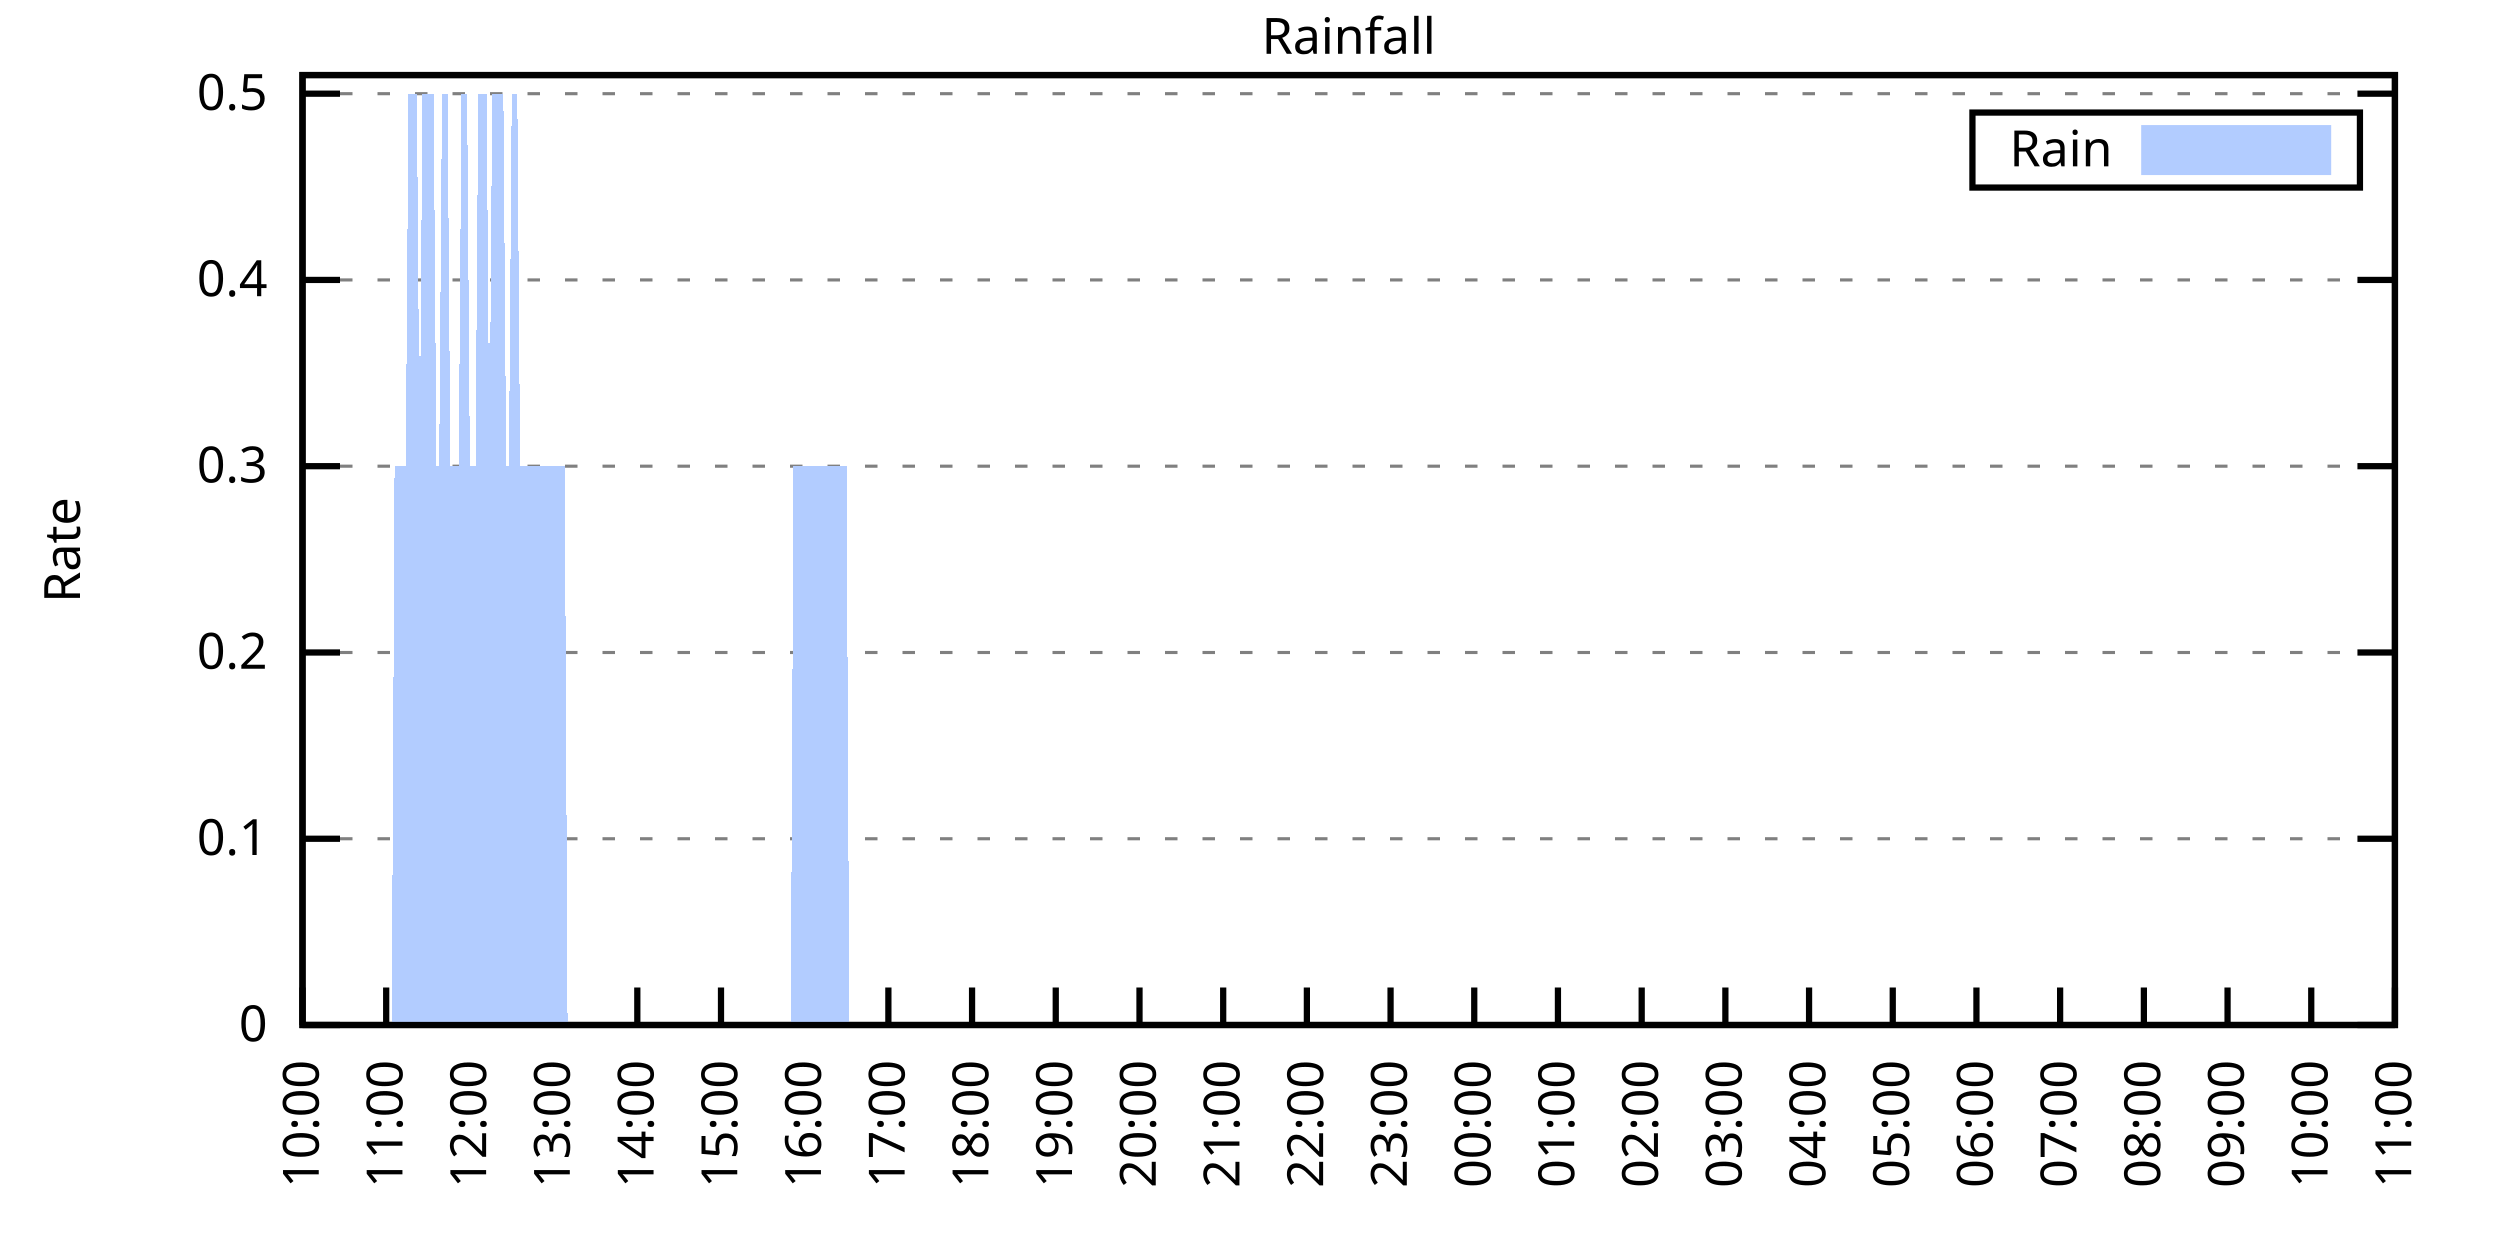
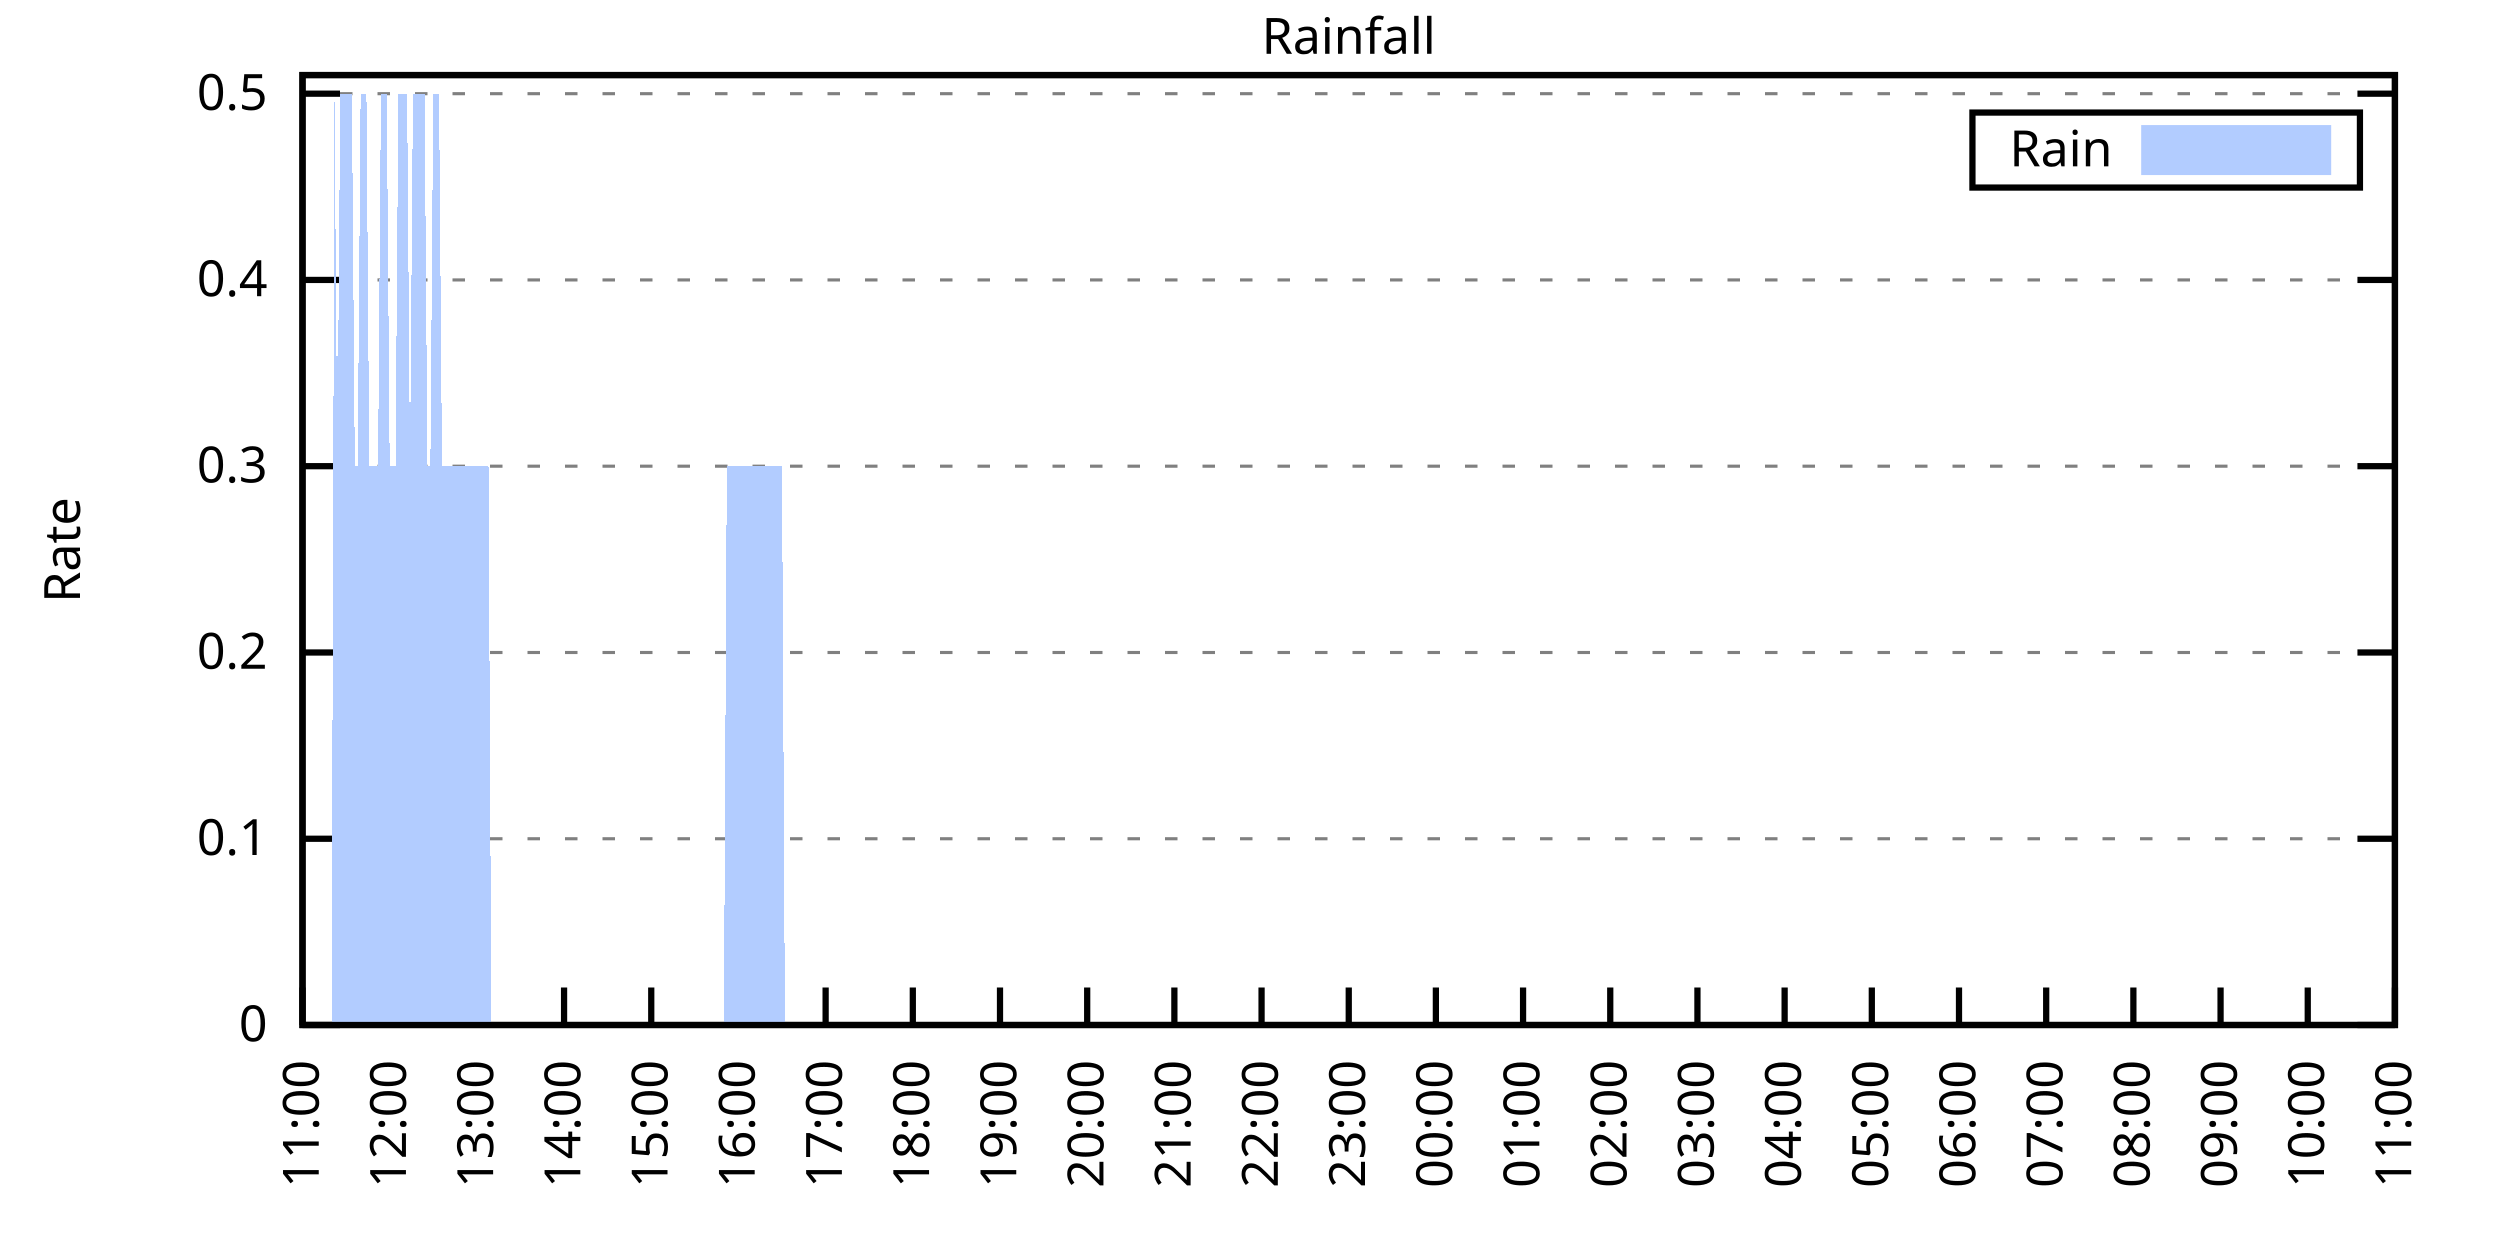
<svg xmlns="http://www.w3.org/2000/svg" xmlns:xlink="http://www.w3.org/1999/xlink" width="400" height="200" viewBox="0 0 400 200">
  <g id="gnuplot_canvas">
    <rect x="0" y="0" width="400" height="200" fill="none" />
    <defs>
      <circle id="gpDot" r="0.5" stroke-width="0.5" stroke="currentColor" />
      <path id="gpPt0" stroke-width="0.333" stroke="currentColor" d="M-1,0 h2 M0,-1 v2" />
      <path id="gpPt1" stroke-width="0.333" stroke="currentColor" d="M-1,-1 L1,1 M1,-1 L-1,1" />
      <path id="gpPt2" stroke-width="0.333" stroke="currentColor" d="M-1,0 L1,0 M0,-1 L0,1 M-1,-1 L1,1 M-1,1 L1,-1" />
      <rect id="gpPt3" stroke-width="0.333" stroke="currentColor" x="-1" y="-1" width="2" height="2" />
      <rect id="gpPt4" stroke-width="0.333" stroke="currentColor" fill="currentColor" x="-1" y="-1" width="2" height="2" />
      <circle id="gpPt5" stroke-width="0.333" stroke="currentColor" cx="0" cy="0" r="1" />
      <use xlink:href="#gpPt5" id="gpPt6" fill="currentColor" stroke="none" />
      <path id="gpPt7" stroke-width="0.333" stroke="currentColor" d="M0,-1.33 L-1.33,0.67 L1.33,0.67 z" />
      <use xlink:href="#gpPt7" id="gpPt8" fill="currentColor" stroke="none" />
      <use xlink:href="#gpPt7" id="gpPt9" stroke="currentColor" transform="rotate(180)" />
      <use xlink:href="#gpPt9" id="gpPt10" fill="currentColor" stroke="none" />
      <use xlink:href="#gpPt3" id="gpPt11" stroke="currentColor" transform="rotate(45)" />
      <use xlink:href="#gpPt11" id="gpPt12" fill="currentColor" stroke="none" />
      <path id="gpPt13" stroke-width="0.333" stroke="currentColor" d="M0,1.330 L1.265,0.411 L0.782,-1.067 L-0.782,-1.076 L-1.265,0.411 z" />
      <use xlink:href="#gpPt13" id="gpPt14" fill="currentColor" stroke="none" />
      <filter id="textbox" filterUnits="objectBoundingBox" x="0" y="0" height="1" width="1">
        <feFlood flood-color="white" flood-opacity="1" result="bgnd" />
        <feComposite in="SourceGraphic" in2="bgnd" operator="atop" />
      </filter>
      <filter id="greybox" filterUnits="objectBoundingBox" x="0" y="0" height="1" width="1">
        <feFlood flood-color="lightgrey" flood-opacity="1" result="grey" />
        <feComposite in="SourceGraphic" in2="grey" operator="atop" />
      </filter>
    </defs>
    <g fill="none" color="white" stroke="currentColor" stroke-width="1.00" stroke-linecap="butt" stroke-linejoin="miter">
</g>
    <g fill="none" color="black" stroke="currentColor" stroke-width="1.00" stroke-linecap="butt" stroke-linejoin="miter">
      <g stroke="none" shape-rendering="crispEdges">
        <polygon fill="rgb(255, 255, 255)" points="48.40,164.00 383.18,164.00 383.18,12.02 48.40,12.02 " />
      </g>
    </g>
    <g fill="none" color="black" stroke="currentColor" stroke-width="1.00" stroke-linecap="butt" stroke-linejoin="miter">
</g>
    <g fill="none" color="black" stroke="black" stroke-width="0.50" stroke-linecap="butt" stroke-linejoin="miter">
</g>
    <g fill="none" color="gray" stroke="currentColor" stroke-width="0.50" stroke-linecap="butt" stroke-linejoin="miter">
      <path stroke="gray" stroke-dasharray="2,4" class="gridline" d="M48.40,164.00 L383.19,164.00  " />
    </g>
    <g fill="none" color="gray" stroke="gray" stroke-width="1.00" stroke-linecap="butt" stroke-linejoin="miter">
</g>
    <g fill="none" color="black" stroke="currentColor" stroke-width="1.00" stroke-linecap="butt" stroke-linejoin="miter">
      <path stroke="black" d="M48.40,164.00 L54.40,164.00 M383.19,164.00 L377.19,164.00  " />
      <g transform="translate(42.80,166.60)" stroke="none" fill="black" font-family="Sans" font-size="8.00" text-anchor="end">
        <text>
          <tspan font-family="Sans"> 0</tspan>
        </text>
      </g>
    </g>
    <g fill="none" color="black" stroke="currentColor" stroke-width="1.00" stroke-linecap="butt" stroke-linejoin="miter">
</g>
    <g fill="none" color="black" stroke="black" stroke-width="0.50" stroke-linecap="butt" stroke-linejoin="miter">
</g>
    <g fill="none" color="gray" stroke="currentColor" stroke-width="0.50" stroke-linecap="butt" stroke-linejoin="miter">
      <path stroke="gray" stroke-dasharray="2,4" class="gridline" d="M48.40,134.20 L383.19,134.20  " />
    </g>
    <g fill="none" color="gray" stroke="gray" stroke-width="1.00" stroke-linecap="butt" stroke-linejoin="miter">
</g>
    <g fill="none" color="black" stroke="currentColor" stroke-width="1.00" stroke-linecap="butt" stroke-linejoin="miter">
      <path stroke="black" d="M48.40,134.20 L54.40,134.20 M383.19,134.20 L377.19,134.20  " />
      <g transform="translate(42.80,136.80)" stroke="none" fill="black" font-family="Sans" font-size="8.00" text-anchor="end">
        <text>
          <tspan font-family="Sans"> 0.1</tspan>
        </text>
      </g>
    </g>
    <g fill="none" color="black" stroke="currentColor" stroke-width="1.00" stroke-linecap="butt" stroke-linejoin="miter">
</g>
    <g fill="none" color="black" stroke="black" stroke-width="0.50" stroke-linecap="butt" stroke-linejoin="miter">
</g>
    <g fill="none" color="gray" stroke="currentColor" stroke-width="0.50" stroke-linecap="butt" stroke-linejoin="miter">
      <path stroke="gray" stroke-dasharray="2,4" class="gridline" d="M48.40,104.40 L383.19,104.40  " />
    </g>
    <g fill="none" color="gray" stroke="gray" stroke-width="1.00" stroke-linecap="butt" stroke-linejoin="miter">
</g>
    <g fill="none" color="black" stroke="currentColor" stroke-width="1.00" stroke-linecap="butt" stroke-linejoin="miter">
      <path stroke="black" d="M48.40,104.40 L54.40,104.40 M383.19,104.40 L377.19,104.40  " />
      <g transform="translate(42.80,107.00)" stroke="none" fill="black" font-family="Sans" font-size="8.00" text-anchor="end">
        <text>
          <tspan font-family="Sans"> 0.2</tspan>
        </text>
      </g>
    </g>
    <g fill="none" color="black" stroke="currentColor" stroke-width="1.00" stroke-linecap="butt" stroke-linejoin="miter">
</g>
    <g fill="none" color="black" stroke="black" stroke-width="0.50" stroke-linecap="butt" stroke-linejoin="miter">
</g>
    <g fill="none" color="gray" stroke="currentColor" stroke-width="0.50" stroke-linecap="butt" stroke-linejoin="miter">
      <path stroke="gray" stroke-dasharray="2,4" class="gridline" d="M48.40,74.59 L383.19,74.59  " />
    </g>
    <g fill="none" color="gray" stroke="gray" stroke-width="1.00" stroke-linecap="butt" stroke-linejoin="miter">
</g>
    <g fill="none" color="black" stroke="currentColor" stroke-width="1.00" stroke-linecap="butt" stroke-linejoin="miter">
      <path stroke="black" d="M48.40,74.59 L54.40,74.59 M383.19,74.59 L377.19,74.59  " />
      <g transform="translate(42.80,77.19)" stroke="none" fill="black" font-family="Sans" font-size="8.00" text-anchor="end">
        <text>
          <tspan font-family="Sans"> 0.3</tspan>
        </text>
      </g>
    </g>
    <g fill="none" color="black" stroke="currentColor" stroke-width="1.00" stroke-linecap="butt" stroke-linejoin="miter">
</g>
    <g fill="none" color="black" stroke="black" stroke-width="0.50" stroke-linecap="butt" stroke-linejoin="miter">
</g>
    <g fill="none" color="gray" stroke="currentColor" stroke-width="0.50" stroke-linecap="butt" stroke-linejoin="miter">
      <path stroke="gray" stroke-dasharray="2,4" class="gridline" d="M48.40,44.79 L383.19,44.79  " />
    </g>
    <g fill="none" color="gray" stroke="gray" stroke-width="1.00" stroke-linecap="butt" stroke-linejoin="miter">
</g>
    <g fill="none" color="black" stroke="currentColor" stroke-width="1.00" stroke-linecap="butt" stroke-linejoin="miter">
      <path stroke="black" d="M48.40,44.79 L54.40,44.79 M383.19,44.79 L377.19,44.79  " />
      <g transform="translate(42.80,47.39)" stroke="none" fill="black" font-family="Sans" font-size="8.00" text-anchor="end">
        <text>
          <tspan font-family="Sans"> 0.4</tspan>
        </text>
      </g>
    </g>
    <g fill="none" color="black" stroke="currentColor" stroke-width="1.00" stroke-linecap="butt" stroke-linejoin="miter">
</g>
    <g fill="none" color="black" stroke="black" stroke-width="0.50" stroke-linecap="butt" stroke-linejoin="miter">
</g>
    <g fill="none" color="gray" stroke="currentColor" stroke-width="0.50" stroke-linecap="butt" stroke-linejoin="miter">
      <path stroke="gray" stroke-dasharray="2,4" class="gridline" d="M48.40,14.99 L383.19,14.99  " />
    </g>
    <g fill="none" color="gray" stroke="gray" stroke-width="1.00" stroke-linecap="butt" stroke-linejoin="miter">
</g>
    <g fill="none" color="black" stroke="currentColor" stroke-width="1.00" stroke-linecap="butt" stroke-linejoin="miter">
      <path stroke="black" d="M48.40,14.99 L54.40,14.99 M383.19,14.99 L377.19,14.99  " />
      <g transform="translate(42.80,17.59)" stroke="none" fill="black" font-family="Sans" font-size="8.00" text-anchor="end">
        <text>
          <tspan font-family="Sans"> 0.5</tspan>
        </text>
      </g>
    </g>
    <g fill="none" color="black" stroke="currentColor" stroke-width="1.00" stroke-linecap="butt" stroke-linejoin="miter">
      <path stroke="black" d="M48.40,164.00 L48.40,158.00  " />
      <g transform="translate(51.00,169.60) rotate(270.00)" stroke="none" fill="black" font-family="Sans" font-size="8.00" text-anchor="end">
        <text>
-           <tspan font-family="Sans">10:00</tspan>
-         </text>
-       </g>
-     </g>
-     <g fill="none" color="black" stroke="currentColor" stroke-width="1.00" stroke-linecap="butt" stroke-linejoin="miter">
-       <path stroke="black" d="M61.79,164.00 L61.79,158.00  " />
-       <g transform="translate(64.39,169.60) rotate(270.00)" stroke="none" fill="black" font-family="Sans" font-size="8.00" text-anchor="end">
-         <text>
          <tspan font-family="Sans">11:00</tspan>
        </text>
      </g>
    </g>
    <g fill="none" color="black" stroke="currentColor" stroke-width="1.00" stroke-linecap="butt" stroke-linejoin="miter">
-       <path stroke="black" d="M75.18,164.00 L75.18,158.00  " />
-       <g transform="translate(77.78,169.60) rotate(270.00)" stroke="none" fill="black" font-family="Sans" font-size="8.00" text-anchor="end">
+       <path stroke="black" d="M62.35,164.00 L62.35,158.00  " />
+       <g transform="translate(64.95,169.60) rotate(270.00)" stroke="none" fill="black" font-family="Sans" font-size="8.00" text-anchor="end">
        <text>
          <tspan font-family="Sans">12:00</tspan>
        </text>
      </g>
    </g>
    <g fill="none" color="black" stroke="currentColor" stroke-width="1.00" stroke-linecap="butt" stroke-linejoin="miter">
-       <path stroke="black" d="M88.57,164.00 L88.57,158.00  " />
-       <g transform="translate(91.17,169.60) rotate(270.00)" stroke="none" fill="black" font-family="Sans" font-size="8.00" text-anchor="end">
+       <path stroke="black" d="M76.30,164.00 L76.30,158.00  " />
+       <g transform="translate(78.90,169.60) rotate(270.00)" stroke="none" fill="black" font-family="Sans" font-size="8.00" text-anchor="end">
        <text>
          <tspan font-family="Sans">13:00</tspan>
        </text>
      </g>
    </g>
    <g fill="none" color="black" stroke="currentColor" stroke-width="1.00" stroke-linecap="butt" stroke-linejoin="miter">
-       <path stroke="black" d="M101.97,164.00 L101.97,158.00  " />
-       <g transform="translate(104.57,169.60) rotate(270.00)" stroke="none" fill="black" font-family="Sans" font-size="8.00" text-anchor="end">
+       <path stroke="black" d="M90.25,164.00 L90.25,158.00  " />
+       <g transform="translate(92.85,169.60) rotate(270.00)" stroke="none" fill="black" font-family="Sans" font-size="8.00" text-anchor="end">
        <text>
          <tspan font-family="Sans">14:00</tspan>
        </text>
      </g>
    </g>
    <g fill="none" color="black" stroke="currentColor" stroke-width="1.00" stroke-linecap="butt" stroke-linejoin="miter">
-       <path stroke="black" d="M115.36,164.00 L115.36,158.00  " />
-       <g transform="translate(117.96,169.60) rotate(270.00)" stroke="none" fill="black" font-family="Sans" font-size="8.00" text-anchor="end">
+       <path stroke="black" d="M104.20,164.00 L104.20,158.00  " />
+       <g transform="translate(106.80,169.60) rotate(270.00)" stroke="none" fill="black" font-family="Sans" font-size="8.00" text-anchor="end">
        <text>
          <tspan font-family="Sans">15:00</tspan>
        </text>
      </g>
    </g>
    <g fill="none" color="black" stroke="currentColor" stroke-width="1.00" stroke-linecap="butt" stroke-linejoin="miter">
-       <path stroke="black" d="M128.75,164.00 L128.75,158.00  " />
-       <g transform="translate(131.35,169.60) rotate(270.00)" stroke="none" fill="black" font-family="Sans" font-size="8.00" text-anchor="end">
+       <path stroke="black" d="M118.15,164.00 L118.15,158.00  " />
+       <g transform="translate(120.75,169.60) rotate(270.00)" stroke="none" fill="black" font-family="Sans" font-size="8.00" text-anchor="end">
        <text>
          <tspan font-family="Sans">16:00</tspan>
        </text>
      </g>
    </g>
    <g fill="none" color="black" stroke="currentColor" stroke-width="1.00" stroke-linecap="butt" stroke-linejoin="miter">
-       <path stroke="black" d="M142.14,164.00 L142.14,158.00  " />
-       <g transform="translate(144.74,169.60) rotate(270.00)" stroke="none" fill="black" font-family="Sans" font-size="8.00" text-anchor="end">
+       <path stroke="black" d="M132.10,164.00 L132.10,158.00  " />
+       <g transform="translate(134.70,169.60) rotate(270.00)" stroke="none" fill="black" font-family="Sans" font-size="8.00" text-anchor="end">
        <text>
          <tspan font-family="Sans">17:00</tspan>
        </text>
      </g>
    </g>
    <g fill="none" color="black" stroke="currentColor" stroke-width="1.00" stroke-linecap="butt" stroke-linejoin="miter">
-       <path stroke="black" d="M155.53,164.00 L155.53,158.00  " />
-       <g transform="translate(158.13,169.60) rotate(270.00)" stroke="none" fill="black" font-family="Sans" font-size="8.00" text-anchor="end">
+       <path stroke="black" d="M146.05,164.00 L146.05,158.00  " />
+       <g transform="translate(148.65,169.60) rotate(270.00)" stroke="none" fill="black" font-family="Sans" font-size="8.00" text-anchor="end">
        <text>
          <tspan font-family="Sans">18:00</tspan>
        </text>
      </g>
    </g>
    <g fill="none" color="black" stroke="currentColor" stroke-width="1.00" stroke-linecap="butt" stroke-linejoin="miter">
-       <path stroke="black" d="M168.92,164.00 L168.92,158.00  " />
-       <g transform="translate(171.52,169.60) rotate(270.00)" stroke="none" fill="black" font-family="Sans" font-size="8.00" text-anchor="end">
+       <path stroke="black" d="M160.00,164.00 L160.00,158.00  " />
+       <g transform="translate(162.60,169.60) rotate(270.00)" stroke="none" fill="black" font-family="Sans" font-size="8.00" text-anchor="end">
        <text>
          <tspan font-family="Sans">19:00</tspan>
        </text>
      </g>
    </g>
    <g fill="none" color="black" stroke="currentColor" stroke-width="1.00" stroke-linecap="butt" stroke-linejoin="miter">
-       <path stroke="black" d="M182.32,164.00 L182.32,158.00  " />
-       <g transform="translate(184.92,169.60) rotate(270.00)" stroke="none" fill="black" font-family="Sans" font-size="8.00" text-anchor="end">
+       <path stroke="black" d="M173.95,164.00 L173.95,158.00  " />
+       <g transform="translate(176.55,169.60) rotate(270.00)" stroke="none" fill="black" font-family="Sans" font-size="8.00" text-anchor="end">
        <text>
          <tspan font-family="Sans">20:00</tspan>
        </text>
      </g>
    </g>
    <g fill="none" color="black" stroke="currentColor" stroke-width="1.00" stroke-linecap="butt" stroke-linejoin="miter">
-       <path stroke="black" d="M195.71,164.00 L195.71,158.00  " />
-       <g transform="translate(198.31,169.60) rotate(270.00)" stroke="none" fill="black" font-family="Sans" font-size="8.00" text-anchor="end">
+       <path stroke="black" d="M187.90,164.00 L187.90,158.00  " />
+       <g transform="translate(190.50,169.60) rotate(270.00)" stroke="none" fill="black" font-family="Sans" font-size="8.00" text-anchor="end">
        <text>
          <tspan font-family="Sans">21:00</tspan>
        </text>
      </g>
    </g>
    <g fill="none" color="black" stroke="currentColor" stroke-width="1.00" stroke-linecap="butt" stroke-linejoin="miter">
-       <path stroke="black" d="M209.10,164.00 L209.10,158.00  " />
-       <g transform="translate(211.70,169.60) rotate(270.00)" stroke="none" fill="black" font-family="Sans" font-size="8.00" text-anchor="end">
+       <path stroke="black" d="M201.85,164.00 L201.85,158.00  " />
+       <g transform="translate(204.45,169.60) rotate(270.00)" stroke="none" fill="black" font-family="Sans" font-size="8.00" text-anchor="end">
        <text>
          <tspan font-family="Sans">22:00</tspan>
        </text>
      </g>
    </g>
    <g fill="none" color="black" stroke="currentColor" stroke-width="1.00" stroke-linecap="butt" stroke-linejoin="miter">
-       <path stroke="black" d="M222.49,164.00 L222.49,158.00  " />
-       <g transform="translate(225.09,169.60) rotate(270.00)" stroke="none" fill="black" font-family="Sans" font-size="8.00" text-anchor="end">
+       <path stroke="black" d="M215.80,164.00 L215.80,158.00  " />
+       <g transform="translate(218.40,169.60) rotate(270.00)" stroke="none" fill="black" font-family="Sans" font-size="8.00" text-anchor="end">
        <text>
          <tspan font-family="Sans">23:00</tspan>
        </text>
      </g>
    </g>
    <g fill="none" color="black" stroke="currentColor" stroke-width="1.00" stroke-linecap="butt" stroke-linejoin="miter">
-       <path stroke="black" d="M235.88,164.00 L235.88,158.00  " />
-       <g transform="translate(238.48,169.60) rotate(270.00)" stroke="none" fill="black" font-family="Sans" font-size="8.00" text-anchor="end">
+       <path stroke="black" d="M229.74,164.00 L229.74,158.00  " />
+       <g transform="translate(232.34,169.60) rotate(270.00)" stroke="none" fill="black" font-family="Sans" font-size="8.00" text-anchor="end">
        <text>
          <tspan font-family="Sans">00:00</tspan>
        </text>
      </g>
    </g>
    <g fill="none" color="black" stroke="currentColor" stroke-width="1.00" stroke-linecap="butt" stroke-linejoin="miter">
-       <path stroke="black" d="M249.27,164.00 L249.27,158.00  " />
-       <g transform="translate(251.87,169.60) rotate(270.00)" stroke="none" fill="black" font-family="Sans" font-size="8.00" text-anchor="end">
+       <path stroke="black" d="M243.69,164.00 L243.69,158.00  " />
+       <g transform="translate(246.29,169.60) rotate(270.00)" stroke="none" fill="black" font-family="Sans" font-size="8.00" text-anchor="end">
        <text>
          <tspan font-family="Sans">01:00</tspan>
        </text>
      </g>
    </g>
    <g fill="none" color="black" stroke="currentColor" stroke-width="1.00" stroke-linecap="butt" stroke-linejoin="miter">
-       <path stroke="black" d="M262.67,164.00 L262.67,158.00  " />
-       <g transform="translate(265.27,169.60) rotate(270.00)" stroke="none" fill="black" font-family="Sans" font-size="8.00" text-anchor="end">
+       <path stroke="black" d="M257.64,164.00 L257.64,158.00  " />
+       <g transform="translate(260.24,169.60) rotate(270.00)" stroke="none" fill="black" font-family="Sans" font-size="8.00" text-anchor="end">
        <text>
          <tspan font-family="Sans">02:00</tspan>
        </text>
      </g>
    </g>
    <g fill="none" color="black" stroke="currentColor" stroke-width="1.00" stroke-linecap="butt" stroke-linejoin="miter">
-       <path stroke="black" d="M276.06,164.00 L276.06,158.00  " />
-       <g transform="translate(278.66,169.60) rotate(270.00)" stroke="none" fill="black" font-family="Sans" font-size="8.00" text-anchor="end">
+       <path stroke="black" d="M271.59,164.00 L271.59,158.00  " />
+       <g transform="translate(274.19,169.60) rotate(270.00)" stroke="none" fill="black" font-family="Sans" font-size="8.00" text-anchor="end">
        <text>
          <tspan font-family="Sans">03:00</tspan>
        </text>
      </g>
    </g>
    <g fill="none" color="black" stroke="currentColor" stroke-width="1.00" stroke-linecap="butt" stroke-linejoin="miter">
-       <path stroke="black" d="M289.45,164.00 L289.45,158.00  " />
-       <g transform="translate(292.05,169.60) rotate(270.00)" stroke="none" fill="black" font-family="Sans" font-size="8.00" text-anchor="end">
+       <path stroke="black" d="M285.54,164.00 L285.54,158.00  " />
+       <g transform="translate(288.14,169.60) rotate(270.00)" stroke="none" fill="black" font-family="Sans" font-size="8.00" text-anchor="end">
        <text>
          <tspan font-family="Sans">04:00</tspan>
        </text>
      </g>
    </g>
    <g fill="none" color="black" stroke="currentColor" stroke-width="1.00" stroke-linecap="butt" stroke-linejoin="miter">
-       <path stroke="black" d="M302.84,164.00 L302.84,158.00  " />
-       <g transform="translate(305.44,169.60) rotate(270.00)" stroke="none" fill="black" font-family="Sans" font-size="8.00" text-anchor="end">
+       <path stroke="black" d="M299.49,164.00 L299.49,158.00  " />
+       <g transform="translate(302.09,169.60) rotate(270.00)" stroke="none" fill="black" font-family="Sans" font-size="8.00" text-anchor="end">
        <text>
          <tspan font-family="Sans">05:00</tspan>
        </text>
      </g>
    </g>
    <g fill="none" color="black" stroke="currentColor" stroke-width="1.00" stroke-linecap="butt" stroke-linejoin="miter">
-       <path stroke="black" d="M316.23,164.00 L316.23,158.00  " />
-       <g transform="translate(318.83,169.60) rotate(270.00)" stroke="none" fill="black" font-family="Sans" font-size="8.00" text-anchor="end">
+       <path stroke="black" d="M313.44,164.00 L313.44,158.00  " />
+       <g transform="translate(316.04,169.60) rotate(270.00)" stroke="none" fill="black" font-family="Sans" font-size="8.00" text-anchor="end">
        <text>
          <tspan font-family="Sans">06:00</tspan>
        </text>
      </g>
    </g>
    <g fill="none" color="black" stroke="currentColor" stroke-width="1.00" stroke-linecap="butt" stroke-linejoin="miter">
-       <path stroke="black" d="M329.62,164.00 L329.62,158.00  " />
-       <g transform="translate(332.22,169.60) rotate(270.00)" stroke="none" fill="black" font-family="Sans" font-size="8.00" text-anchor="end">
+       <path stroke="black" d="M327.39,164.00 L327.39,158.00  " />
+       <g transform="translate(329.99,169.60) rotate(270.00)" stroke="none" fill="black" font-family="Sans" font-size="8.00" text-anchor="end">
        <text>
          <tspan font-family="Sans">07:00</tspan>
        </text>
      </g>
    </g>
    <g fill="none" color="black" stroke="currentColor" stroke-width="1.00" stroke-linecap="butt" stroke-linejoin="miter">
-       <path stroke="black" d="M343.02,164.00 L343.02,158.00  " />
-       <g transform="translate(345.62,169.60) rotate(270.00)" stroke="none" fill="black" font-family="Sans" font-size="8.00" text-anchor="end">
+       <path stroke="black" d="M341.34,164.00 L341.34,158.00  " />
+       <g transform="translate(343.94,169.60) rotate(270.00)" stroke="none" fill="black" font-family="Sans" font-size="8.00" text-anchor="end">
        <text>
          <tspan font-family="Sans">08:00</tspan>
        </text>
      </g>
    </g>
    <g fill="none" color="black" stroke="currentColor" stroke-width="1.00" stroke-linecap="butt" stroke-linejoin="miter">
-       <path stroke="black" d="M356.41,164.00 L356.41,158.00  " />
-       <g transform="translate(359.01,169.60) rotate(270.00)" stroke="none" fill="black" font-family="Sans" font-size="8.00" text-anchor="end">
+       <path stroke="black" d="M355.29,164.00 L355.29,158.00  " />
+       <g transform="translate(357.89,169.60) rotate(270.00)" stroke="none" fill="black" font-family="Sans" font-size="8.00" text-anchor="end">
        <text>
          <tspan font-family="Sans">09:00</tspan>
        </text>
      </g>
    </g>
    <g fill="none" color="black" stroke="currentColor" stroke-width="1.00" stroke-linecap="butt" stroke-linejoin="miter">
-       <path stroke="black" d="M369.80,164.00 L369.80,158.00  " />
-       <g transform="translate(372.40,169.60) rotate(270.00)" stroke="none" fill="black" font-family="Sans" font-size="8.00" text-anchor="end">
+       <path stroke="black" d="M369.24,164.00 L369.24,158.00  " />
+       <g transform="translate(371.84,169.60) rotate(270.00)" stroke="none" fill="black" font-family="Sans" font-size="8.00" text-anchor="end">
        <text>
          <tspan font-family="Sans">10:00</tspan>
        </text>
      </g>
    </g>
    <g fill="none" color="black" stroke="currentColor" stroke-width="1.00" stroke-linecap="butt" stroke-linejoin="miter">
      <path stroke="black" d="M383.19,164.00 L383.19,158.00  " />
      <g transform="translate(385.79,169.60) rotate(270.00)" stroke="none" fill="black" font-family="Sans" font-size="8.00" text-anchor="end">
        <text>
          <tspan font-family="Sans">11:00</tspan>
        </text>
      </g>
    </g>
    <g fill="none" color="black" stroke="currentColor" stroke-width="1.00" stroke-linecap="butt" stroke-linejoin="miter">
</g>
    <g fill="none" color="black" stroke="currentColor" stroke-width="1.00" stroke-linecap="butt" stroke-linejoin="miter">
      <path stroke="black" d="M48.40,12.01 L48.40,164.00 L383.19,164.00 L383.19,12.01 L48.40,12.01 Z  " />
    </g>
    <g fill="none" color="black" stroke="currentColor" stroke-width="1.00" stroke-linecap="butt" stroke-linejoin="miter">
</g>
    <g fill="none" color="black" stroke="currentColor" stroke-width="1.00" stroke-linecap="butt" stroke-linejoin="miter">
      <path stroke="black" d="M315.59,30.01 L315.59,18.01 L377.59,18.01 L377.59,30.01 L315.59,30.01 Z  " />
    </g>
    <g id="Rainfall_plot_1">
      <g fill="none" color="white" stroke="black" stroke-width="2.00" stroke-linecap="butt" stroke-linejoin="miter">
</g>
      <g fill="none" color="black" stroke="currentColor" stroke-width="2.00" stroke-linecap="butt" stroke-linejoin="miter">
        <g transform="translate(337.99,26.61)" stroke="none" fill="black" font-family="Sans" font-size="8.00" text-anchor="end">
          <text>
            <tspan font-family="Sans">Rain</tspan>
          </text>
        </g>
      </g>
      <g fill="none" color="black" stroke="currentColor" stroke-width="2.00" stroke-linecap="butt" stroke-linejoin="miter">
        <g stroke="none" shape-rendering="crispEdges">
          <polygon fill="rgb(178, 204, 255)" points="343.59,27.01 371.99,27.01 371.99,21.01 343.59,21.01 " />
        </g>
        <path stroke="rgb(178, 204, 255)" d="M343.59,27.01 L371.99,27.01 L371.99,21.01 L343.59,21.01 L343.59,27.01 Z  " />
      </g>
      <g fill="none" color="black" stroke="currentColor" stroke-width="2.00" stroke-linecap="butt" stroke-linejoin="miter">
        <g stroke="none" shape-rendering="crispEdges">
-           <polygon fill="rgb(178, 204, 255)" points="58.67,164.00 59.11,164.00 59.56,164.00 60.01,164.00 60.45,164.00 60.90,164.00 61.35,164.00 61.79,164.00 62.24,164.00 62.68,164.00 63.13,74.59 63.58,74.59 64.02,74.59 64.47,74.59 64.92,74.59 65.36,14.99 65.81,14.99 66.26,14.99 66.70,14.99 67.15,74.59 67.59,14.99 68.04,14.99 68.49,14.99 68.93,14.99 69.38,14.99 69.83,74.59 70.27,74.59 70.72,14.99 71.17,14.99 71.61,14.99 72.06,74.59 72.50,74.59 72.95,74.59 73.40,74.59 73.84,14.99 74.29,14.99 74.74,14.99 75.18,74.59 75.63,74.59 76.08,74.59 76.52,14.99 76.97,14.99 77.42,14.99 77.86,14.99 78.31,74.59 78.75,14.99 79.20,14.99 79.65,14.99 80.09,14.99 80.54,14.99 80.99,74.59 81.43,74.59 81.88,14.99 82.33,14.99 82.77,14.99 83.22,74.59 83.66,74.59 84.11,74.59 84.56,74.59 85.00,74.59 85.45,74.59 85.90,74.59 86.34,74.59 86.79,74.59 87.24,74.59 87.68,74.59 88.13,74.59 88.57,74.59 89.02,74.59 89.47,74.59 89.91,74.59 90.36,74.59 90.81,164.00 91.25,164.00 91.70,164.00 92.15,164.00 92.59,164.00 93.04,164.00 93.49,164.00 93.93,164.00 94.38,164.00 94.82,164.00 95.27,164.00 95.72,164.00 96.16,164.00 96.61,164.00 97.06,164.00 97.50,164.00 97.95,164.00 98.40,164.00 98.84,164.00 99.29,164.00 99.73,164.00 100.18,164.00 100.63,164.00 101.07,164.00 101.52,164.00 101.97,164.00 102.41,164.00 102.86,164.00 103.31,164.00 103.75,164.00 104.20,164.00 104.64,164.00 105.09,164.00 105.54,164.00 105.98,164.00 106.43,164.00 106.88,164.00 107.32,164.00 107.77,164.00 108.22,164.00 108.66,164.00 109.11,164.00 109.55,164.00 110.00,164.00 110.45,164.00 110.89,164.00 111.34,164.00 111.79,164.00 112.23,164.00 112.68,164.00 113.13,164.00 113.57,164.00 114.02,164.00 114.47,164.00 114.91,164.00 115.36,164.00 115.80,164.00 116.25,164.00 116.70,164.00 117.14,164.00 117.59,164.00 118.04,164.00 118.48,164.00 118.93,164.00 119.38,164.00 119.82,164.00 120.27,164.00 120.71,164.00 121.16,164.00 121.61,164.00 122.05,164.00 122.50,164.00 122.95,164.00 123.39,164.00 123.84,164.00 124.29,164.00 124.73,164.00 125.18,164.00 125.62,164.00 126.07,164.00 126.52,164.00 126.96,74.59 127.41,74.59 127.86,74.59 128.30,74.59 128.75,74.59 129.20,74.59 129.64,74.59 130.09,74.59 130.54,74.59 130.98,74.59 131.43,74.59 131.87,74.59 132.32,74.59 132.77,74.59 133.21,74.59 133.66,74.59 134.11,74.59 134.55,74.59 135.00,74.59 135.45,74.59 135.89,164.00 136.34,164.00 136.78,164.00 137.23,164.00 137.68,164.00 138.12,164.00 138.57,164.00 139.02,164.00 139.46,164.00 139.91,164.00 140.36,164.00 140.80,164.00 141.25,164.00 141.69,164.00 142.14,164.00 142.59,164.00 143.03,164.00 143.48,164.00 143.93,164.00 144.37,164.00 144.82,164.00 145.27,164.00 145.71,164.00 146.16,164.00 146.61,164.00 147.05,164.00 147.50,164.00 147.94,164.00 148.39,164.00 148.84,164.00 149.28,164.00 149.73,164.00 150.18,164.00 150.62,164.00 151.07,164.00 151.52,164.00 151.96,164.00 152.41,164.00 152.85,164.00 153.30,164.00 153.75,164.00 154.19,164.00 154.64,164.00 155.09,164.00 155.53,164.00 155.98,164.00 156.43,164.00 156.87,164.00 157.32,164.00 157.76,164.00 158.21,164.00 158.66,164.00 159.10,164.00 159.55,164.00 160.00,164.00 160.44,164.00 160.89,164.00 161.34,164.00 161.78,164.00 162.23,164.00 162.67,164.00 163.12,164.00 163.57,164.00 164.01,164.00 164.46,164.00 164.91,164.00 165.35,164.00 165.80,164.00 166.25,164.00 166.69,164.00 167.14,164.00 167.59,164.00 168.03,164.00 168.48,164.00 168.92,164.00 169.37,164.00 169.82,164.00 170.26,164.00 170.71,164.00 171.16,164.00 171.60,164.00 172.05,164.00 172.50,164.00 172.94,164.00 173.39,164.00 173.83,164.00 174.28,164.00 174.73,164.00 175.17,164.00 175.62,164.00 176.07,164.00 176.51,164.00 176.96,164.00 177.41,164.00 177.85,164.00 178.30,164.00 178.74,164.00 179.19,164.00 179.64,164.00 180.08,164.00 180.53,164.00 180.98,164.00 181.42,164.00 181.87,164.00 182.32,164.00 182.76,164.00 183.21,164.00 183.66,164.00 184.10,164.00 184.55,164.00 184.99,164.00 185.44,164.00 185.89,164.00 186.33,164.00 186.78,164.00 187.23,164.00 187.67,164.00 188.12,164.00 188.57,164.00 189.01,164.00 189.46,164.00 189.90,164.00 190.35,164.00 190.80,164.00 191.24,164.00 191.69,164.00 192.14,164.00 192.58,164.00 193.03,164.00 193.48,164.00 193.92,164.00 194.37,164.00 194.81,164.00 195.26,164.00 195.71,164.00 196.15,164.00 196.60,164.00 197.05,164.00 197.49,164.00 197.94,164.00 198.39,164.00 198.83,164.00 199.28,164.00 199.73,164.00 200.17,164.00 200.62,164.00 201.06,164.00 201.51,164.00 201.96,164.00 202.40,164.00 202.85,164.00 203.30,164.00 203.74,164.00 204.19,164.00 204.64,164.00 205.08,164.00 205.53,164.00 205.97,164.00 206.42,164.00 206.87,164.00 207.31,164.00 207.76,164.00 208.21,164.00 208.65,164.00 209.10,164.00 209.55,164.00 209.99,164.00 210.44,164.00 210.88,164.00 211.33,164.00 211.78,164.00 212.22,164.00 212.67,164.00 213.12,164.00 213.56,164.00 214.01,164.00 214.46,164.00 214.90,164.00 215.35,164.00 215.80,164.00 216.24,164.00 216.69,164.00 217.13,164.00 217.58,164.00 218.03,164.00 218.47,164.00 218.92,164.00 219.37,164.00 219.81,164.00 220.26,164.00 220.71,164.00 221.15,164.00 221.60,164.00 222.04,164.00 222.49,164.00 222.94,164.00 223.38,164.00 223.83,164.00 224.28,164.00 224.72,164.00 225.17,164.00 225.62,164.00 226.06,164.00 226.51,164.00 226.95,164.00 227.40,164.00 227.85,164.00 228.29,164.00 228.74,164.00 229.19,164.00 229.63,164.00 230.08,164.00 230.53,164.00 230.97,164.00 231.42,164.00 231.86,164.00 232.31,164.00 232.76,164.00 233.20,164.00 233.65,164.00 234.10,164.00 234.54,164.00 234.99,164.00 235.44,164.00 235.88,164.00 236.33,164.00 236.78,164.00 237.22,164.00 237.67,164.00 238.11,164.00 238.56,164.00 239.01,164.00 239.45,164.00 239.90,164.00 240.35,164.00 240.79,164.00 241.24,164.00 241.69,164.00 242.13,164.00 242.58,164.00 243.02,164.00 243.47,164.00 243.92,164.00 244.36,164.00 244.81,164.00 245.26,164.00 245.70,164.00 246.15,164.00 246.60,164.00 247.04,164.00 247.49,164.00 247.93,164.00 248.38,164.00 248.83,164.00 249.27,164.00 249.72,164.00 250.17,164.00 250.61,164.00 251.06,164.00 251.51,164.00 251.95,164.00 252.40,164.00 252.85,164.00 253.29,164.00 253.74,164.00 254.18,164.00 254.63,164.00 255.08,164.00 255.52,164.00 255.97,164.00 256.42,164.00 256.86,164.00 257.31,164.00 257.76,164.00 258.20,164.00 258.65,164.00 259.09,164.00 259.54,164.00 259.99,164.00 260.43,164.00 260.88,164.00 261.33,164.00 261.77,164.00 262.22,164.00 262.67,164.00 263.11,164.00 263.56,164.00 264.00,164.00 264.45,164.00 264.90,164.00 265.34,164.00 265.79,164.00 266.24,164.00 266.68,164.00 267.13,164.00 267.58,164.00 268.02,164.00 268.47,164.00 268.92,164.00 269.36,164.00 269.81,164.00 270.25,164.00 270.70,164.00 271.15,164.00 271.59,164.00 272.04,164.00 272.49,164.00 272.93,164.00 273.38,164.00 273.83,164.00 274.27,164.00 274.72,164.00 275.16,164.00 275.61,164.00 276.06,164.00 276.50,164.00 276.95,164.00 277.40,164.00 277.84,164.00 278.29,164.00 278.74,164.00 279.18,164.00 279.63,164.00 280.07,164.00 280.52,164.00 280.97,164.00 281.41,164.00 281.86,164.00 282.31,164.00 282.75,164.00 283.20,164.00 283.65,164.00 284.09,164.00 284.54,164.00 284.98,164.00 285.43,164.00 285.88,164.00 286.32,164.00 286.77,164.00 287.22,164.00 287.66,164.00 288.11,164.00 288.56,164.00 289.00,164.00 289.45,164.00 289.90,164.00 290.34,164.00 290.79,164.00 291.23,164.00 291.68,164.00 292.13,164.00 292.57,164.00 293.02,164.00 293.47,164.00 293.91,164.00 294.36,164.00 294.81,164.00 295.25,164.00 295.70,164.00 296.14,164.00 296.59,164.00 297.04,164.00 297.48,164.00 297.93,164.00 298.38,164.00 298.82,164.00 299.27,164.00 299.72,164.00 300.16,164.00 300.61,164.00 301.05,164.00 301.50,164.00 301.95,164.00 302.39,164.00 302.84,164.00 303.29,164.00 303.73,164.00 304.18,164.00 304.63,164.00 305.07,164.00 305.52,164.00 305.97,164.00 306.41,164.00 306.86,164.00 307.30,164.00 307.75,164.00 308.20,164.00 308.64,164.00 309.09,164.00 309.54,164.00 309.98,164.00 310.43,164.00 310.88,164.00 311.32,164.00 311.77,164.00 312.21,164.00 312.66,164.00 313.11,164.00 313.55,164.00 314.00,164.00 314.45,164.00 314.89,164.00 315.34,164.00 315.79,164.00 316.23,164.00 316.68,164.00 317.12,164.00 317.57,164.00 318.02,164.00 318.46,164.00 318.91,164.00 319.36,164.00 319.80,164.00 320.25,164.00 320.70,164.00 321.14,164.00 321.59,164.00 322.04,164.00 322.48,164.00 322.93,164.00 323.37,164.00 323.82,164.00 324.27,164.00 324.71,164.00 325.16,164.00 325.61,164.00 326.05,164.00 326.50,164.00 326.95,164.00 327.39,164.00 327.84,164.00 328.28,164.00 328.73,164.00 329.18,164.00 329.62,164.00 330.07,164.00 330.52,164.00 330.96,164.00 331.41,164.00 331.86,164.00 332.30,164.00 332.75,164.00 333.19,164.00 333.64,164.00 334.09,164.00 334.53,164.00 334.98,164.00 335.43,164.00 335.87,164.00 336.32,164.00 336.77,164.00 337.21,164.00 337.66,164.00 338.10,164.00 338.55,164.00 339.00,164.00 339.44,164.00 339.89,164.00 340.34,164.00 340.78,164.00 341.23,164.00 341.68,164.00 342.12,164.00 342.57,164.00 343.02,164.00 343.46,164.00 343.91,164.00 344.35,164.00 344.80,164.00 345.25,164.00 345.69,164.00 346.14,164.00 346.59,164.00 347.03,164.00 347.48,164.00 347.93,164.00 348.37,164.00 348.82,164.00 349.26,164.00 349.71,164.00 350.16,164.00 350.60,164.00 351.05,164.00 351.50,164.00 351.94,164.00 352.39,164.00 352.84,164.00 353.28,164.00 353.73,164.00 354.17,164.00 354.62,164.00 355.07,164.00 355.51,164.00 355.96,164.00 356.41,164.00 356.85,164.00 357.30,164.00 357.75,164.00 358.19,164.00 358.64,164.00 359.09,164.00 359.53,164.00 359.98,164.00 360.42,164.00 360.87,164.00 361.32,164.00 361.76,164.00 362.21,164.00 362.66,164.00 363.10,164.00 363.55,164.00 364.00,164.00 364.44,164.00 364.89,164.00 365.33,164.00 365.78,164.00 366.23,164.00 366.67,164.00 367.12,164.00 367.57,164.00 368.01,164.00 368.46,164.00 368.91,164.00 369.35,164.00 369.80,164.00 370.24,164.00 370.69,164.00 371.14,164.00 371.58,164.00 372.03,164.00 372.48,164.00 372.92,164.00 373.37,164.00 373.82,164.00 374.26,164.00 374.71,164.00 375.16,164.00 375.60,164.00 376.05,164.00 376.49,164.00 376.94,164.00 377.39,164.00 377.83,164.00 378.28,164.00 378.73,164.00 379.17,164.00 379.62,164.00 379.62,164.00 58.67,164.00 " />
+           <polygon fill="rgb(178, 204, 255)" points="48.86,164.00 49.33,164.00 49.79,164.00 50.26,164.00 50.72,164.00 51.19,164.00 51.65,164.00 52.12,164.00 52.58,164.00 53.05,164.00 53.51,14.99 53.98,74.59 54.44,14.99 54.91,14.99 55.37,14.99 55.84,14.99 56.30,14.99 56.77,74.59 57.23,74.59 57.70,14.99 58.16,14.99 58.63,14.99 59.09,74.59 59.56,74.59 60.02,74.59 60.49,74.59 60.95,14.99 61.42,14.99 61.88,14.99 62.35,74.59 62.81,74.59 63.28,74.59 63.74,14.99 64.21,14.99 64.67,14.99 65.14,14.99 65.60,74.59 66.07,14.99 66.53,14.99 67.00,14.99 67.46,14.99 67.93,14.99 68.39,74.59 68.86,74.59 69.32,14.99 69.79,14.99 70.25,14.99 70.72,74.59 71.18,74.59 71.65,74.59 72.11,74.59 72.58,74.59 73.04,74.59 73.51,74.59 73.97,74.59 74.44,74.59 74.90,74.59 75.37,74.59 75.83,74.59 76.30,74.59 76.76,74.59 77.23,74.59 77.69,74.59 78.16,74.59 78.62,164.00 79.09,164.00 79.55,164.00 80.02,164.00 80.48,164.00 80.95,164.00 81.41,164.00 81.88,164.00 82.34,164.00 82.81,164.00 83.27,164.00 83.74,164.00 84.20,164.00 84.67,164.00 85.13,164.00 85.60,164.00 86.06,164.00 86.53,164.00 86.99,164.00 87.46,164.00 87.92,164.00 88.39,164.00 88.85,164.00 89.32,164.00 89.78,164.00 90.25,164.00 90.71,164.00 91.18,164.00 91.64,164.00 92.11,164.00 92.57,164.00 93.04,164.00 93.50,164.00 93.97,164.00 94.43,164.00 94.90,164.00 95.36,164.00 95.83,164.00 96.29,164.00 96.76,164.00 97.22,164.00 97.69,164.00 98.15,164.00 98.62,164.00 99.08,164.00 99.55,164.00 100.01,164.00 100.48,164.00 100.94,164.00 101.41,164.00 101.87,164.00 102.34,164.00 102.80,164.00 103.27,164.00 103.73,164.00 104.20,164.00 104.66,164.00 105.13,164.00 105.59,164.00 106.06,164.00 106.52,164.00 106.99,164.00 107.45,164.00 107.92,164.00 108.38,164.00 108.85,164.00 109.31,164.00 109.78,164.00 110.24,164.00 110.71,164.00 111.17,164.00 111.64,164.00 112.10,164.00 112.57,164.00 113.03,164.00 113.50,164.00 113.96,164.00 114.43,164.00 114.89,164.00 115.36,164.00 115.82,164.00 116.29,74.59 116.75,74.59 117.22,74.59 117.68,74.59 118.15,74.59 118.61,74.59 119.08,74.59 119.54,74.59 120.01,74.59 120.47,74.59 120.94,74.59 121.40,74.59 121.87,74.59 122.33,74.59 122.80,74.59 123.26,74.59 123.73,74.59 124.19,74.59 124.66,74.59 125.12,74.59 125.59,164.00 126.05,164.00 126.52,164.00 126.98,164.00 127.45,164.00 127.91,164.00 128.38,164.00 128.84,164.00 129.31,164.00 129.77,164.00 130.24,164.00 130.70,164.00 131.17,164.00 131.63,164.00 132.10,164.00 132.56,164.00 133.03,164.00 133.49,164.00 133.96,164.00 134.42,164.00 134.89,164.00 135.35,164.00 135.82,164.00 136.28,164.00 136.75,164.00 137.21,164.00 137.68,164.00 138.14,164.00 138.61,164.00 139.07,164.00 139.54,164.00 140.00,164.00 140.47,164.00 140.93,164.00 141.40,164.00 141.86,164.00 142.33,164.00 142.79,164.00 143.26,164.00 143.72,164.00 144.19,164.00 144.65,164.00 145.12,164.00 145.58,164.00 146.05,164.00 146.51,164.00 146.98,164.00 147.44,164.00 147.91,164.00 148.37,164.00 148.84,164.00 149.30,164.00 149.77,164.00 150.23,164.00 150.70,164.00 151.16,164.00 151.63,164.00 152.09,164.00 152.56,164.00 153.02,164.00 153.49,164.00 153.95,164.00 154.42,164.00 154.88,164.00 155.35,164.00 155.81,164.00 156.28,164.00 156.74,164.00 157.21,164.00 157.67,164.00 158.14,164.00 158.60,164.00 159.07,164.00 159.53,164.00 160.00,164.00 160.46,164.00 160.93,164.00 161.39,164.00 161.86,164.00 162.32,164.00 162.79,164.00 163.25,164.00 163.72,164.00 164.18,164.00 164.65,164.00 165.11,164.00 165.58,164.00 166.04,164.00 166.51,164.00 166.97,164.00 167.44,164.00 167.90,164.00 168.37,164.00 168.83,164.00 169.30,164.00 169.76,164.00 170.23,164.00 170.69,164.00 171.16,164.00 171.62,164.00 172.09,164.00 172.55,164.00 173.02,164.00 173.48,164.00 173.95,164.00 174.41,164.00 174.88,164.00 175.34,164.00 175.81,164.00 176.27,164.00 176.74,164.00 177.20,164.00 177.67,164.00 178.13,164.00 178.60,164.00 179.06,164.00 179.53,164.00 179.99,164.00 180.46,164.00 180.92,164.00 181.39,164.00 181.85,164.00 182.32,164.00 182.78,164.00 183.25,164.00 183.71,164.00 184.18,164.00 184.64,164.00 185.11,164.00 185.57,164.00 186.04,164.00 186.50,164.00 186.97,164.00 187.43,164.00 187.90,164.00 188.36,164.00 188.83,164.00 189.29,164.00 189.76,164.00 190.22,164.00 190.69,164.00 191.15,164.00 191.62,164.00 192.08,164.00 192.55,164.00 193.01,164.00 193.48,164.00 193.94,164.00 194.41,164.00 194.87,164.00 195.34,164.00 195.80,164.00 196.27,164.00 196.73,164.00 197.20,164.00 197.66,164.00 198.13,164.00 198.59,164.00 199.06,164.00 199.52,164.00 199.99,164.00 200.45,164.00 200.92,164.00 201.38,164.00 201.85,164.00 202.31,164.00 202.78,164.00 203.24,164.00 203.71,164.00 204.17,164.00 204.64,164.00 205.10,164.00 205.57,164.00 206.03,164.00 206.50,164.00 206.96,164.00 207.43,164.00 207.89,164.00 208.36,164.00 208.82,164.00 209.29,164.00 209.75,164.00 210.22,164.00 210.68,164.00 211.15,164.00 211.61,164.00 212.08,164.00 212.54,164.00 213.01,164.00 213.47,164.00 213.94,164.00 214.40,164.00 214.87,164.00 215.33,164.00 215.80,164.00 216.26,164.00 216.72,164.00 217.19,164.00 217.65,164.00 218.12,164.00 218.58,164.00 219.05,164.00 219.51,164.00 219.98,164.00 220.44,164.00 220.91,164.00 221.37,164.00 221.84,164.00 222.30,164.00 222.77,164.00 223.23,164.00 223.70,164.00 224.16,164.00 224.63,164.00 225.09,164.00 225.56,164.00 226.02,164.00 226.49,164.00 226.95,164.00 227.42,164.00 227.88,164.00 228.35,164.00 228.81,164.00 229.28,164.00 229.74,164.00 230.21,164.00 230.67,164.00 231.14,164.00 231.60,164.00 232.07,164.00 232.53,164.00 233.00,164.00 233.46,164.00 233.93,164.00 234.39,164.00 234.86,164.00 235.32,164.00 235.79,164.00 236.25,164.00 236.72,164.00 237.18,164.00 237.65,164.00 238.11,164.00 238.58,164.00 239.04,164.00 239.51,164.00 239.97,164.00 240.44,164.00 240.90,164.00 241.37,164.00 241.83,164.00 242.30,164.00 242.76,164.00 243.23,164.00 243.69,164.00 244.16,164.00 244.62,164.00 245.09,164.00 245.55,164.00 246.02,164.00 246.48,164.00 246.95,164.00 247.41,164.00 247.88,164.00 248.34,164.00 248.81,164.00 249.27,164.00 249.74,164.00 250.20,164.00 250.67,164.00 251.13,164.00 251.60,164.00 252.06,164.00 252.53,164.00 252.99,164.00 253.46,164.00 253.92,164.00 254.39,164.00 254.85,164.00 255.32,164.00 255.78,164.00 256.25,164.00 256.71,164.00 257.18,164.00 257.64,164.00 258.11,164.00 258.57,164.00 259.04,164.00 259.50,164.00 259.97,164.00 260.43,164.00 260.90,164.00 261.36,164.00 261.83,164.00 262.29,164.00 262.76,164.00 263.22,164.00 263.69,164.00 264.15,164.00 264.62,164.00 265.08,164.00 265.55,164.00 266.01,164.00 266.48,164.00 266.94,164.00 267.41,164.00 267.87,164.00 268.34,164.00 268.80,164.00 269.27,164.00 269.73,164.00 270.20,164.00 270.66,164.00 271.13,164.00 271.59,164.00 272.06,164.00 272.52,164.00 272.99,164.00 273.45,164.00 273.92,164.00 274.38,164.00 274.85,164.00 275.31,164.00 275.78,164.00 276.24,164.00 276.71,164.00 277.17,164.00 277.64,164.00 278.10,164.00 278.57,164.00 279.03,164.00 279.50,164.00 279.96,164.00 280.43,164.00 280.89,164.00 281.36,164.00 281.82,164.00 282.29,164.00 282.75,164.00 283.22,164.00 283.68,164.00 284.15,164.00 284.61,164.00 285.08,164.00 285.54,164.00 286.01,164.00 286.47,164.00 286.94,164.00 287.40,164.00 287.87,164.00 288.33,164.00 288.80,164.00 289.26,164.00 289.73,164.00 290.19,164.00 290.66,164.00 291.12,164.00 291.59,164.00 292.05,164.00 292.52,164.00 292.98,164.00 293.45,164.00 293.91,164.00 294.38,164.00 294.84,164.00 295.31,164.00 295.77,164.00 296.24,164.00 296.70,164.00 297.17,164.00 297.63,164.00 298.10,164.00 298.56,164.00 299.03,164.00 299.49,164.00 299.96,164.00 300.42,164.00 300.89,164.00 301.35,164.00 301.82,164.00 302.28,164.00 302.75,164.00 303.21,164.00 303.68,164.00 304.14,164.00 304.61,164.00 305.07,164.00 305.54,164.00 306.00,164.00 306.47,164.00 306.93,164.00 307.40,164.00 307.86,164.00 308.33,164.00 308.79,164.00 309.26,164.00 309.72,164.00 310.19,164.00 310.65,164.00 311.12,164.00 311.58,164.00 312.05,164.00 312.51,164.00 312.98,164.00 313.44,164.00 313.91,164.00 314.37,164.00 314.84,164.00 315.30,164.00 315.77,164.00 316.23,164.00 316.70,164.00 317.16,164.00 317.63,164.00 318.09,164.00 318.56,164.00 319.02,164.00 319.49,164.00 319.95,164.00 320.42,164.00 320.88,164.00 321.35,164.00 321.81,164.00 322.28,164.00 322.74,164.00 323.21,164.00 323.67,164.00 324.14,164.00 324.60,164.00 325.07,164.00 325.53,164.00 326.00,164.00 326.46,164.00 326.93,164.00 327.39,164.00 327.86,164.00 328.32,164.00 328.79,164.00 329.25,164.00 329.72,164.00 330.18,164.00 330.65,164.00 331.11,164.00 331.58,164.00 332.04,164.00 332.51,164.00 332.97,164.00 333.44,164.00 333.90,164.00 334.37,164.00 334.83,164.00 335.30,164.00 335.76,164.00 336.23,164.00 336.69,164.00 337.16,164.00 337.62,164.00 338.09,164.00 338.55,164.00 339.02,164.00 339.48,164.00 339.95,164.00 340.41,164.00 340.88,164.00 341.34,164.00 341.81,164.00 342.27,164.00 342.74,164.00 343.20,164.00 343.67,164.00 344.13,164.00 344.60,164.00 345.06,164.00 345.53,164.00 345.99,164.00 346.46,164.00 346.92,164.00 347.39,164.00 347.85,164.00 348.32,164.00 348.78,164.00 349.25,164.00 349.71,164.00 350.18,164.00 350.64,164.00 351.11,164.00 351.57,164.00 352.04,164.00 352.50,164.00 352.97,164.00 353.43,164.00 353.90,164.00 354.36,164.00 354.83,164.00 355.29,164.00 355.76,164.00 356.22,164.00 356.69,164.00 357.15,164.00 357.62,164.00 358.08,164.00 358.55,164.00 359.01,164.00 359.48,164.00 359.94,164.00 360.41,164.00 360.87,164.00 361.34,164.00 361.80,164.00 362.27,164.00 362.73,164.00 363.20,164.00 363.66,164.00 364.13,164.00 364.59,164.00 365.06,164.00 365.52,164.00 365.99,164.00 366.45,164.00 366.92,164.00 367.38,164.00 367.85,164.00 368.31,164.00 368.78,164.00 369.24,164.00 369.71,164.00 370.17,164.00 370.64,164.00 371.10,164.00 371.57,164.00 372.03,164.00 372.50,164.00 372.96,164.00 373.43,164.00 373.89,164.00 374.36,164.00 374.82,164.00 375.29,164.00 375.75,164.00 376.22,164.00 376.68,164.00 377.15,164.00 377.61,164.00 378.08,164.00 378.54,164.00 379.01,164.00 379.47,164.00 379.94,164.00 380.40,164.00 380.87,164.00 381.33,164.00 381.80,164.00 382.26,164.00 382.73,164.00 383.19,164.00 383.19,164.00 48.86,164.00 " />
        </g>
      </g>
    </g>
    <g fill="none" color="black" stroke="currentColor" stroke-width="2.00" stroke-linecap="butt" stroke-linejoin="miter">
</g>
    <g fill="none" color="black" stroke="black" stroke-width="1.00" stroke-linecap="butt" stroke-linejoin="miter">
</g>
    <g fill="none" color="black" stroke="currentColor" stroke-width="1.00" stroke-linecap="butt" stroke-linejoin="miter">
      <path stroke="black" d="M48.40,12.01 L48.40,164.00 L383.19,164.00 L383.19,12.01 L48.40,12.01 Z  " />
      <g transform="translate(12.80,88.01) rotate(270.00)" stroke="none" fill="black" font-family="Sans" font-size="8.00" text-anchor="middle">
        <text>
          <tspan font-family="Sans">Rate</tspan>
        </text>
      </g>
    </g>
    <g fill="none" color="black" stroke="currentColor" stroke-width="1.00" stroke-linecap="butt" stroke-linejoin="miter">
</g>
    <g fill="none" color="black" stroke="currentColor" stroke-width="1.00" stroke-linecap="butt" stroke-linejoin="miter">
      <g transform="translate(215.79,8.61)" stroke="none" fill="black" font-family="Sans" font-size="8.00" text-anchor="middle">
        <text>
          <tspan font-family="Sans">Rainfall</tspan>
        </text>
      </g>
    </g>
    <g fill="none" color="black" stroke="currentColor" stroke-width="1.00" stroke-linecap="butt" stroke-linejoin="miter">
</g>
  </g>
</svg>
